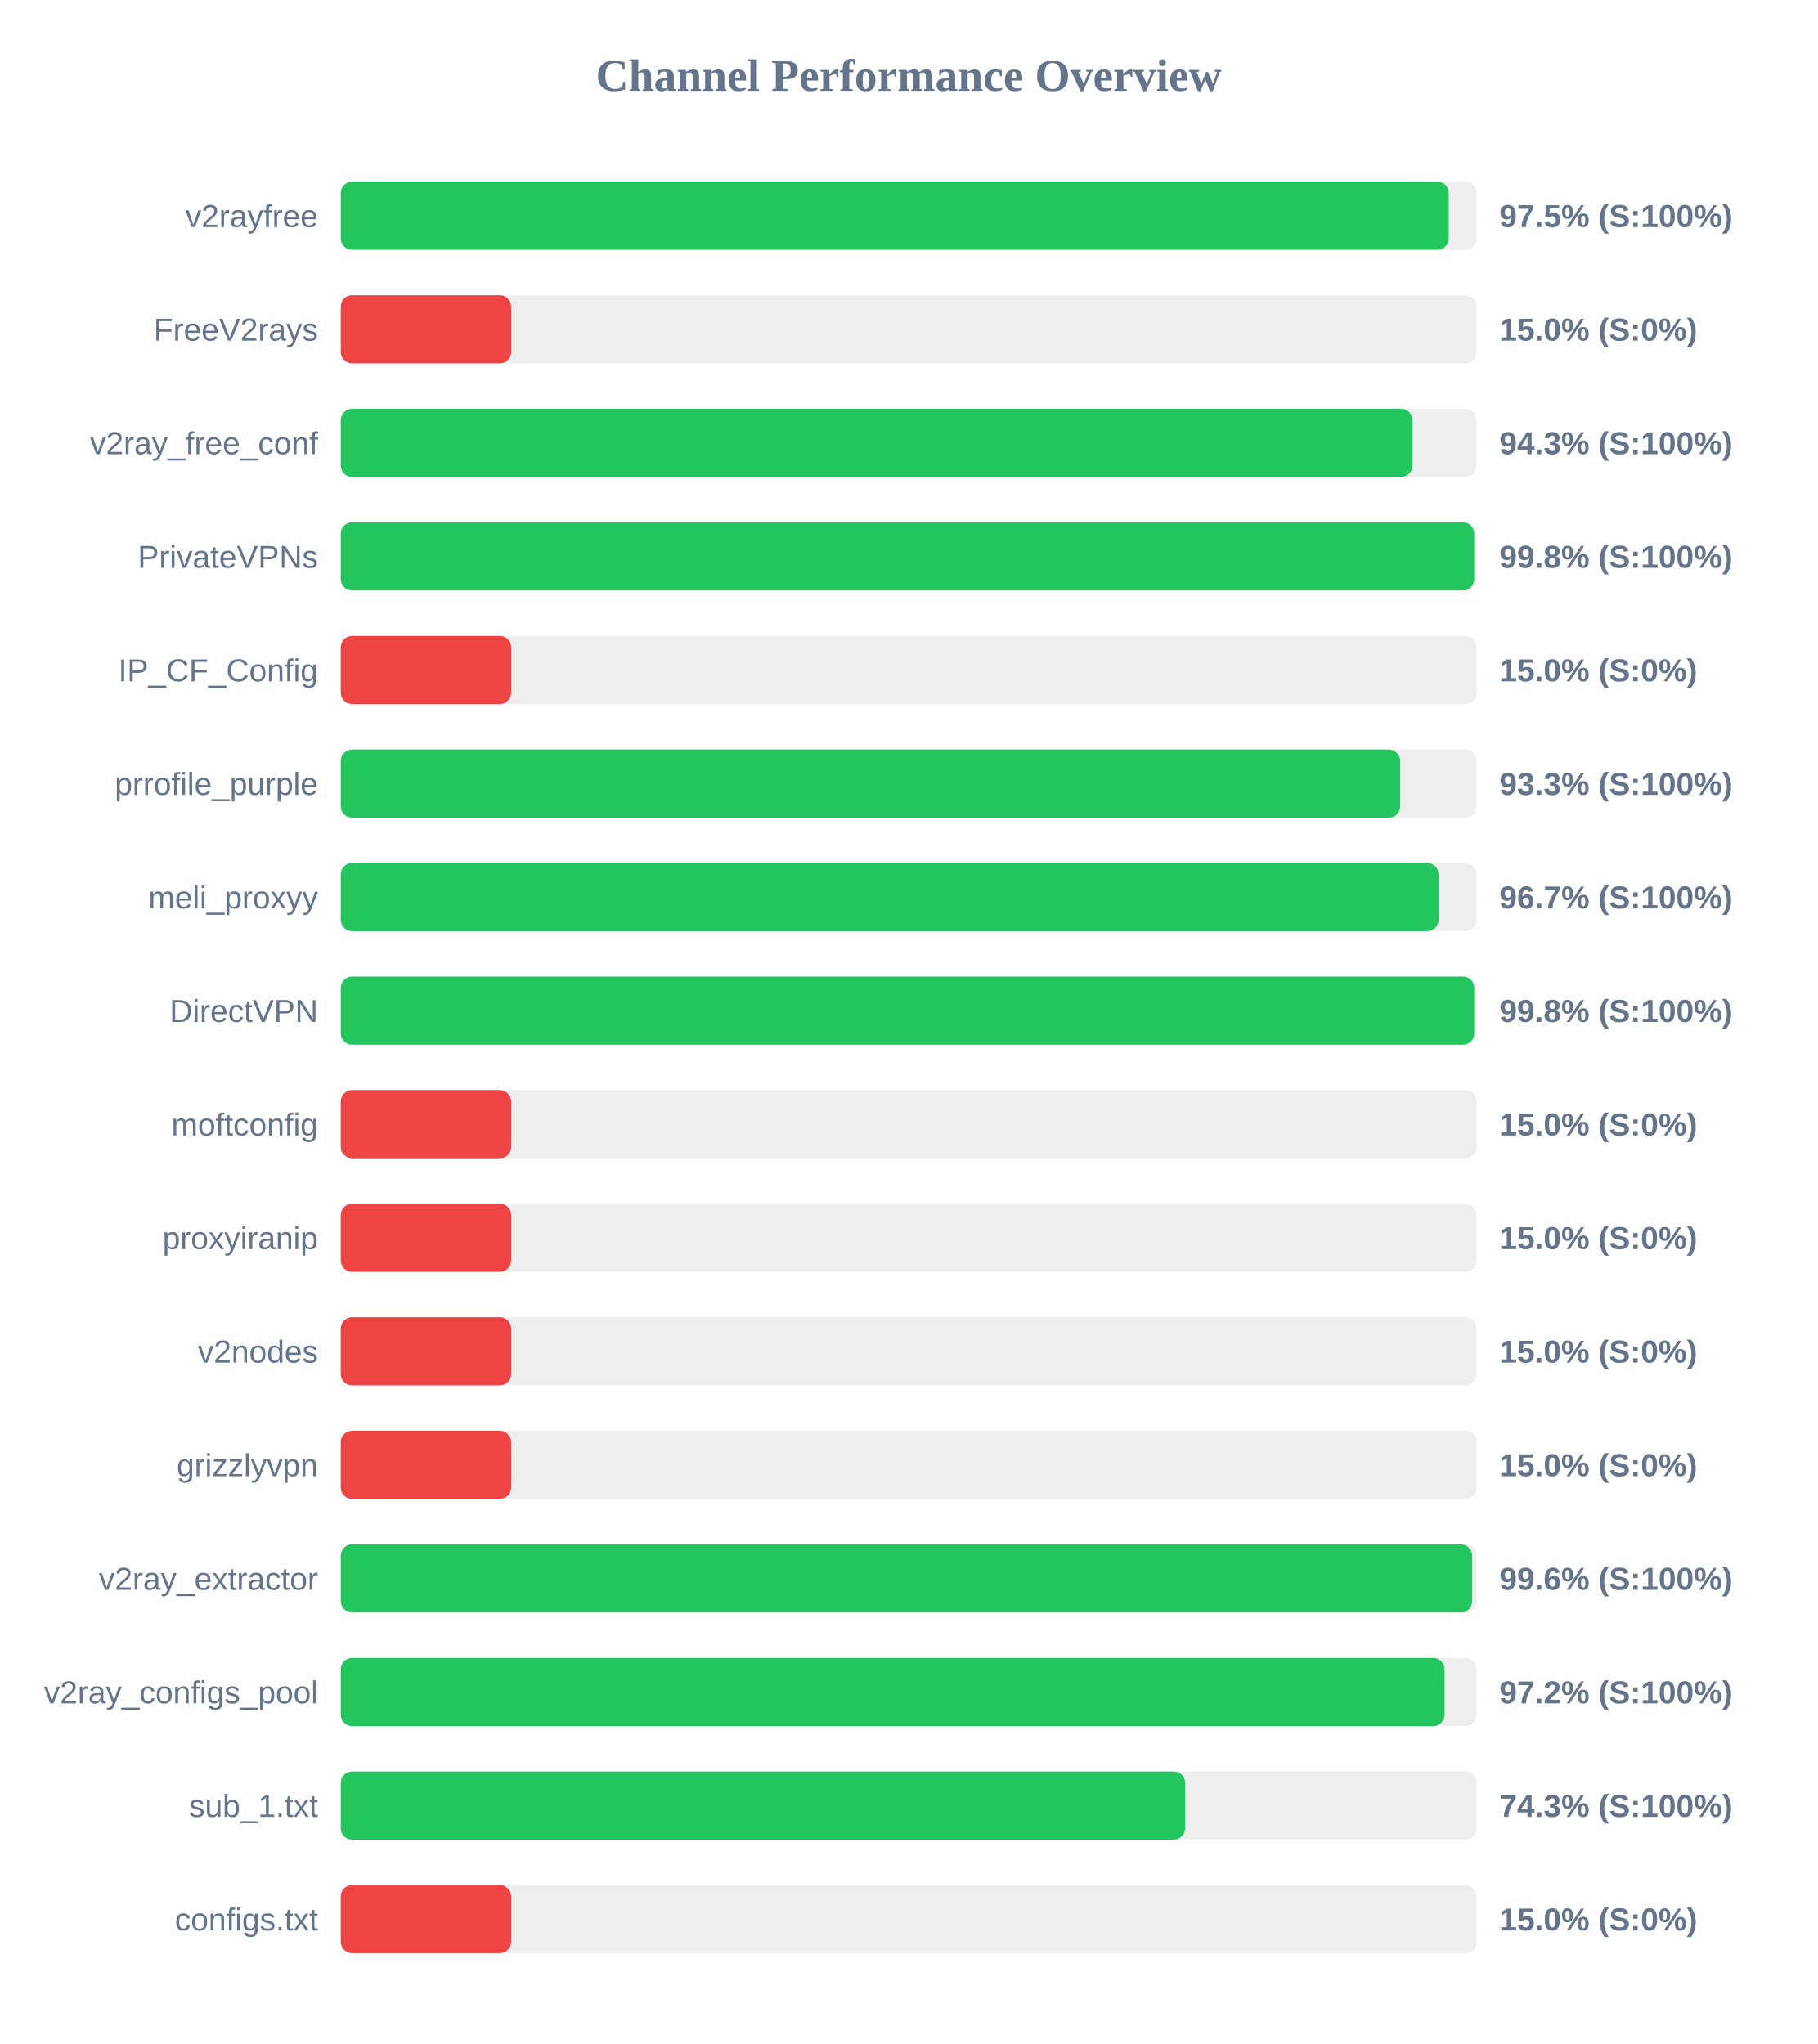
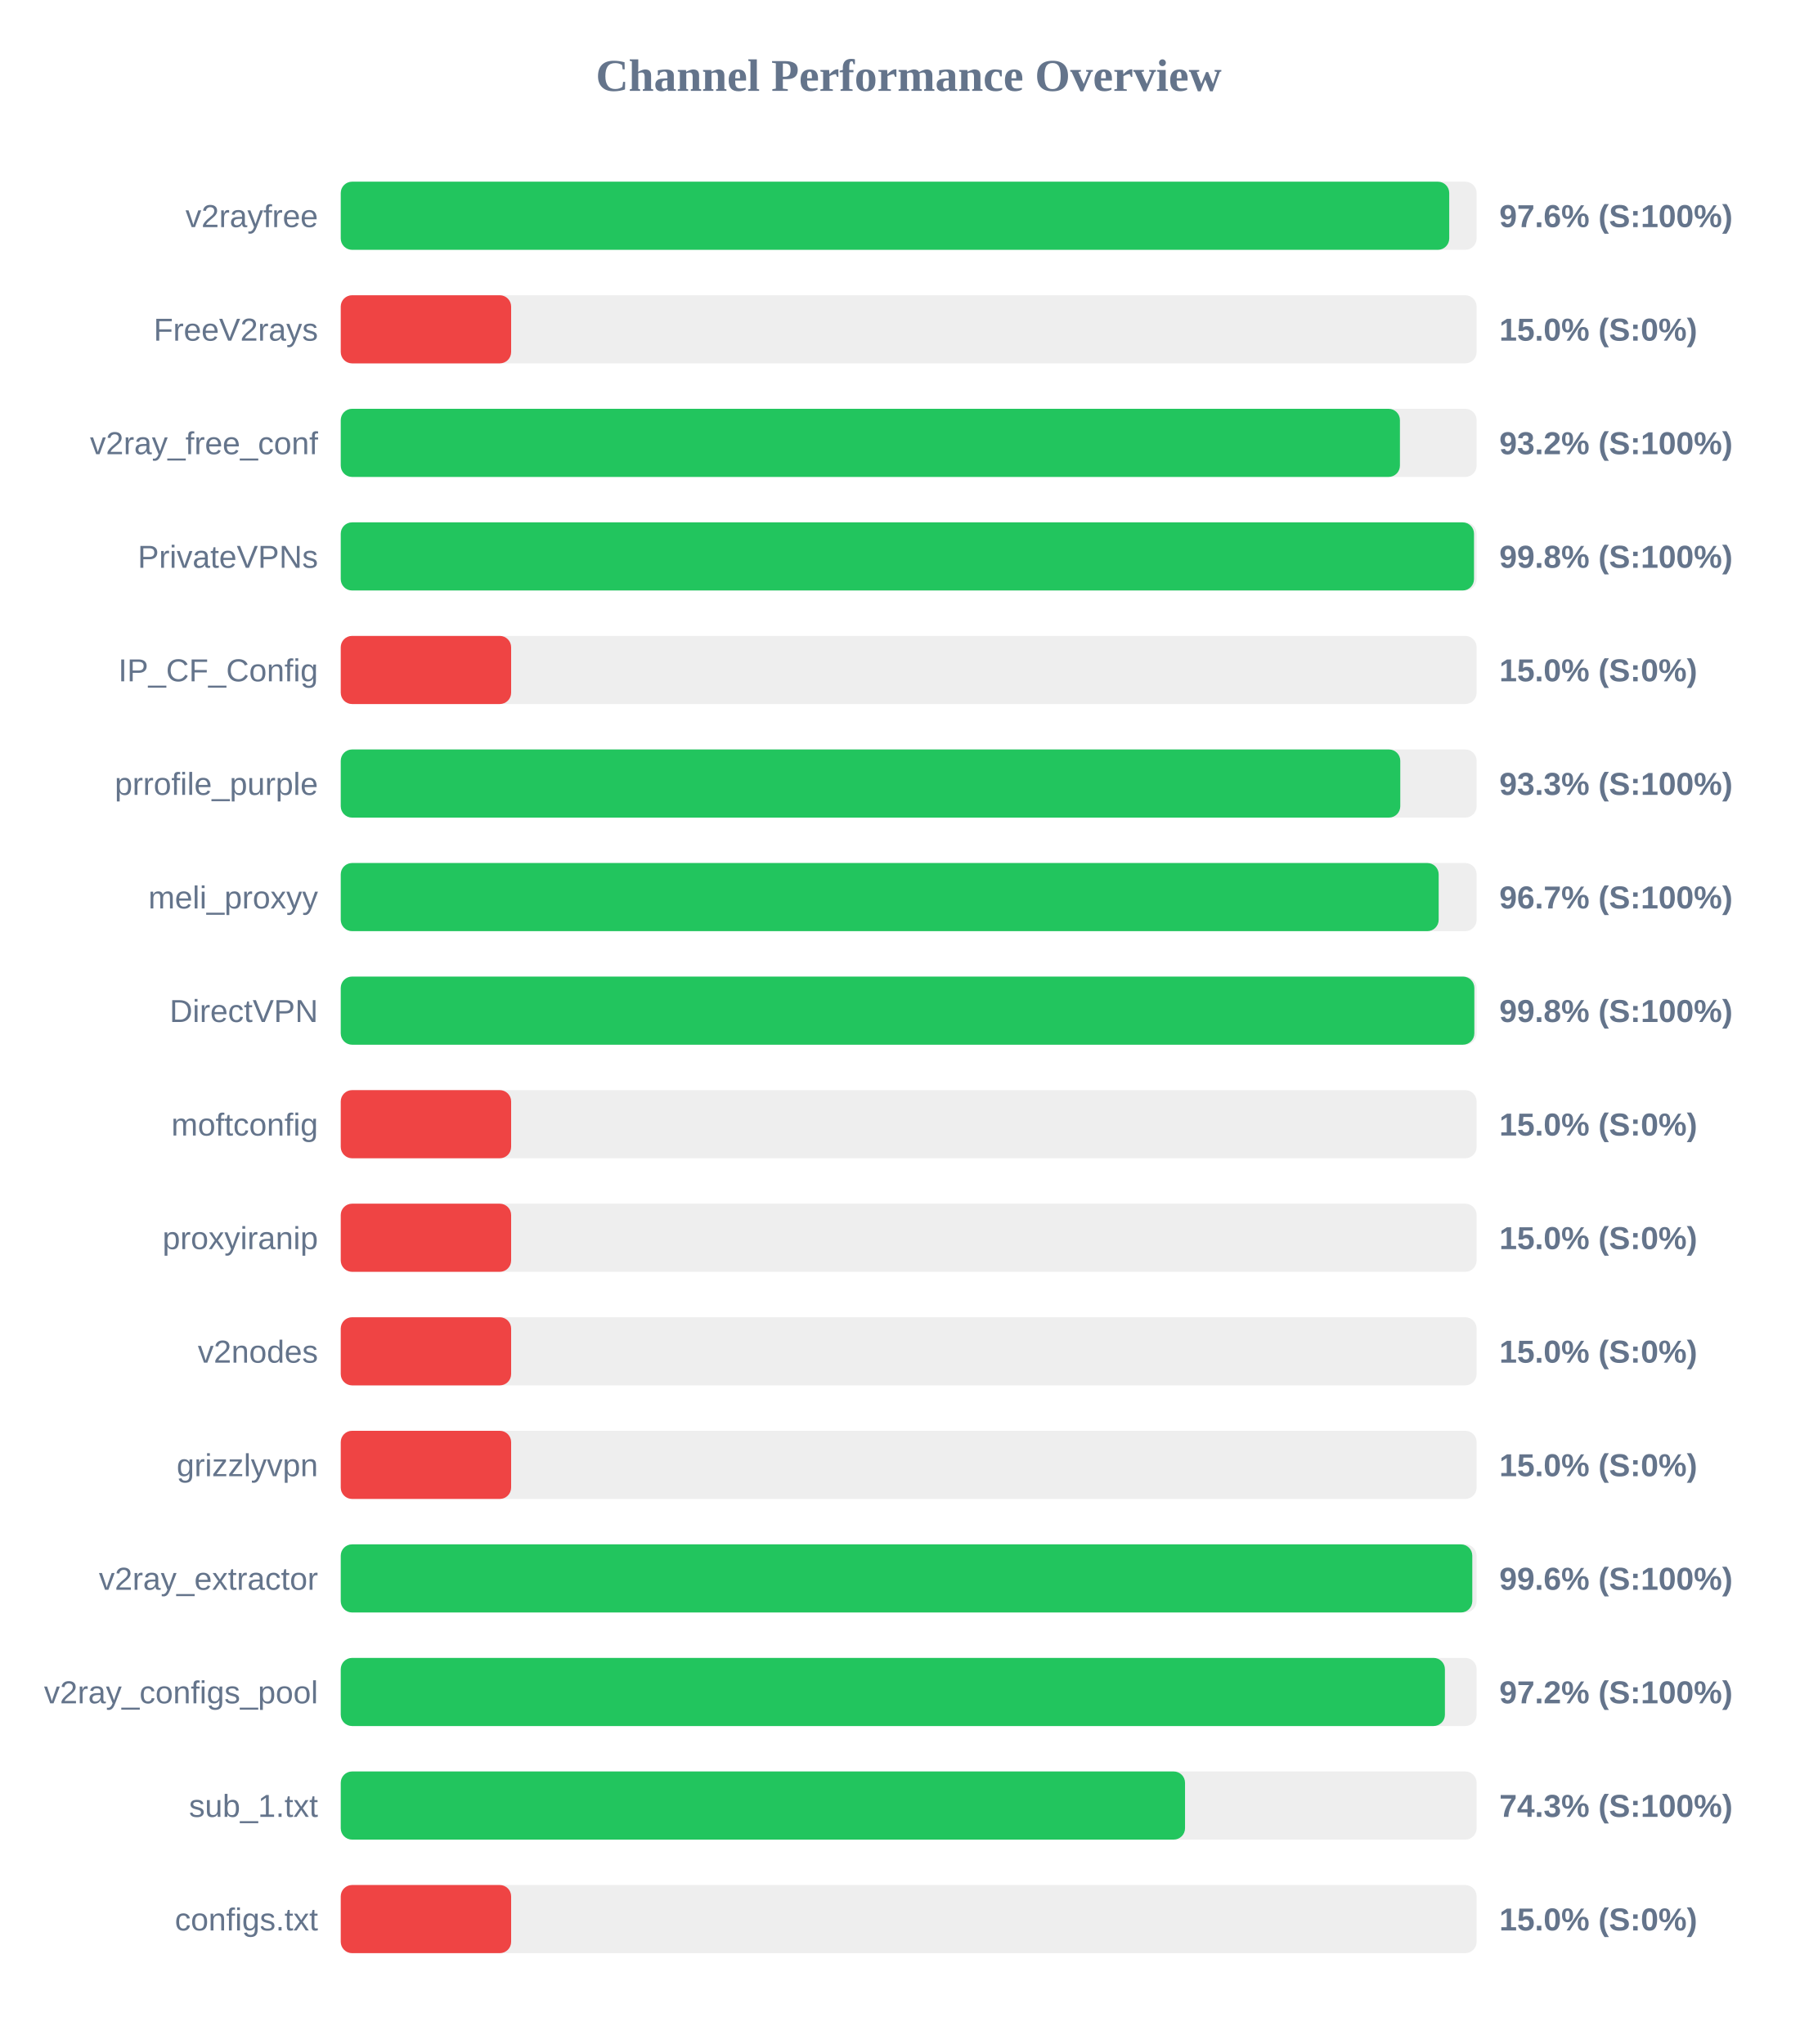
<svg xmlns="http://www.w3.org/2000/svg" width="800" height="900" version="1.1">
  <style>
        .row { font: 14px Arial; fill: #64748b; }
        .score { font: bold 14px Arial; fill: #64748b; }
    </style>
  <text x="400" y="40" text-anchor="middle" font-size="20px" font-weight="bold" fill="#64748b">Channel Performance Overview</text>
  <rect x="150" y="80" width="500" height="30" fill="#eee" rx="5" />
-   <rect x="150" y="80" width="487.75" height="30" fill="#22c55e" rx="5" />
+   <rect x="150" y="80" width="487.95" height="30" fill="#22c55e" rx="5" />
  <text x="140" y="100" text-anchor="end" class="row">v2rayfree</text>
-   <text x="660" y="100" text-anchor="start" class="score">97.5% (S:100%)</text>
+   <text x="660" y="100" text-anchor="start" class="score">97.6% (S:100%)</text>
  <rect x="150" y="130" width="500" height="30" fill="#eee" rx="5" />
  <rect x="150" y="130" width="75.0" height="30" fill="#ef4444" rx="5" />
  <text x="140" y="150" text-anchor="end" class="row">FreeV2rays</text>
  <text x="660" y="150" text-anchor="start" class="score">15.0% (S:0%)</text>
  <rect x="150" y="180" width="500" height="30" fill="#eee" rx="5" />
-   <rect x="150" y="180" width="471.75" height="30" fill="#22c55e" rx="5" />
+   <rect x="150" y="180" width="466.25" height="30" fill="#22c55e" rx="5" />
  <text x="140" y="200" text-anchor="end" class="row">v2ray_free_conf</text>
-   <text x="660" y="200" text-anchor="start" class="score">94.3% (S:100%)</text>
+   <text x="660" y="200" text-anchor="start" class="score">93.2% (S:100%)</text>
  <rect x="150" y="230" width="500" height="30" fill="#eee" rx="5" />
-   <rect x="150" y="230" width="498.95" height="30" fill="#22c55e" rx="5" />
+   <rect x="150" y="230" width="498.85" height="30" fill="#22c55e" rx="5" />
  <text x="140" y="250" text-anchor="end" class="row">PrivateVPNs</text>
  <text x="660" y="250" text-anchor="start" class="score">99.8% (S:100%)</text>
  <rect x="150" y="280" width="500" height="30" fill="#eee" rx="5" />
  <rect x="150" y="280" width="75.0" height="30" fill="#ef4444" rx="5" />
  <text x="140" y="300" text-anchor="end" class="row">IP_CF_Config</text>
  <text x="660" y="300" text-anchor="start" class="score">15.0% (S:0%)</text>
  <rect x="150" y="330" width="500" height="30" fill="#eee" rx="5" />
-   <rect x="150" y="330" width="466.35" height="30" fill="#22c55e" rx="5" />
+   <rect x="150" y="330" width="466.4" height="30" fill="#22c55e" rx="5" />
  <text x="140" y="350" text-anchor="end" class="row">prrofile_purple</text>
  <text x="660" y="350" text-anchor="start" class="score">93.3% (S:100%)</text>
  <rect x="150" y="380" width="500" height="30" fill="#eee" rx="5" />
-   <rect x="150" y="380" width="483.25" height="30" fill="#22c55e" rx="5" />
+   <rect x="150" y="380" width="483.3" height="30" fill="#22c55e" rx="5" />
  <text x="140" y="400" text-anchor="end" class="row">meli_proxyy</text>
  <text x="660" y="400" text-anchor="start" class="score">96.7% (S:100%)</text>
  <rect x="150" y="430" width="500" height="30" fill="#eee" rx="5" />
-   <rect x="150" y="430" width="498.95" height="30" fill="#22c55e" rx="5" />
+   <rect x="150" y="430" width="499.0" height="30" fill="#22c55e" rx="5" />
  <text x="140" y="450" text-anchor="end" class="row">DirectVPN</text>
  <text x="660" y="450" text-anchor="start" class="score">99.8% (S:100%)</text>
  <rect x="150" y="480" width="500" height="30" fill="#eee" rx="5" />
  <rect x="150" y="480" width="75.0" height="30" fill="#ef4444" rx="5" />
  <text x="140" y="500" text-anchor="end" class="row">moftconfig</text>
  <text x="660" y="500" text-anchor="start" class="score">15.0% (S:0%)</text>
  <rect x="150" y="530" width="500" height="30" fill="#eee" rx="5" />
  <rect x="150" y="530" width="75.0" height="30" fill="#ef4444" rx="5" />
  <text x="140" y="550" text-anchor="end" class="row">proxyiranip</text>
  <text x="660" y="550" text-anchor="start" class="score">15.0% (S:0%)</text>
  <rect x="150" y="580" width="500" height="30" fill="#eee" rx="5" />
  <rect x="150" y="580" width="75.0" height="30" fill="#ef4444" rx="5" />
  <text x="140" y="600" text-anchor="end" class="row">v2nodes</text>
  <text x="660" y="600" text-anchor="start" class="score">15.0% (S:0%)</text>
  <rect x="150" y="630" width="500" height="30" fill="#eee" rx="5" />
  <rect x="150" y="630" width="75.0" height="30" fill="#ef4444" rx="5" />
  <text x="140" y="650" text-anchor="end" class="row">grizzlyvpn</text>
  <text x="660" y="650" text-anchor="start" class="score">15.0% (S:0%)</text>
  <rect x="150" y="680" width="500" height="30" fill="#eee" rx="5" />
-   <rect x="150" y="680" width="498.05" height="30" fill="#22c55e" rx="5" />
+   <rect x="150" y="680" width="498.1" height="30" fill="#22c55e" rx="5" />
  <text x="140" y="700" text-anchor="end" class="row">v2ray_extractor</text>
  <text x="660" y="700" text-anchor="start" class="score">99.6% (S:100%)</text>
  <rect x="150" y="730" width="500" height="30" fill="#eee" rx="5" />
-   <rect x="150" y="730" width="485.9" height="30" fill="#22c55e" rx="5" />
+   <rect x="150" y="730" width="486.05" height="30" fill="#22c55e" rx="5" />
  <text x="140" y="750" text-anchor="end" class="row">v2ray_configs_pool</text>
  <text x="660" y="750" text-anchor="start" class="score">97.2% (S:100%)</text>
  <rect x="150" y="780" width="500" height="30" fill="#eee" rx="5" />
-   <rect x="150" y="780" width="371.7" height="30" fill="#22c55e" rx="5" />
+   <rect x="150" y="780" width="371.65" height="30" fill="#22c55e" rx="5" />
  <text x="140" y="800" text-anchor="end" class="row">sub_1.txt</text>
  <text x="660" y="800" text-anchor="start" class="score">74.3% (S:100%)</text>
  <rect x="150" y="830" width="500" height="30" fill="#eee" rx="5" />
  <rect x="150" y="830" width="75.0" height="30" fill="#ef4444" rx="5" />
  <text x="140" y="850" text-anchor="end" class="row">configs.txt</text>
  <text x="660" y="850" text-anchor="start" class="score">15.0% (S:0%)</text>
</svg>
